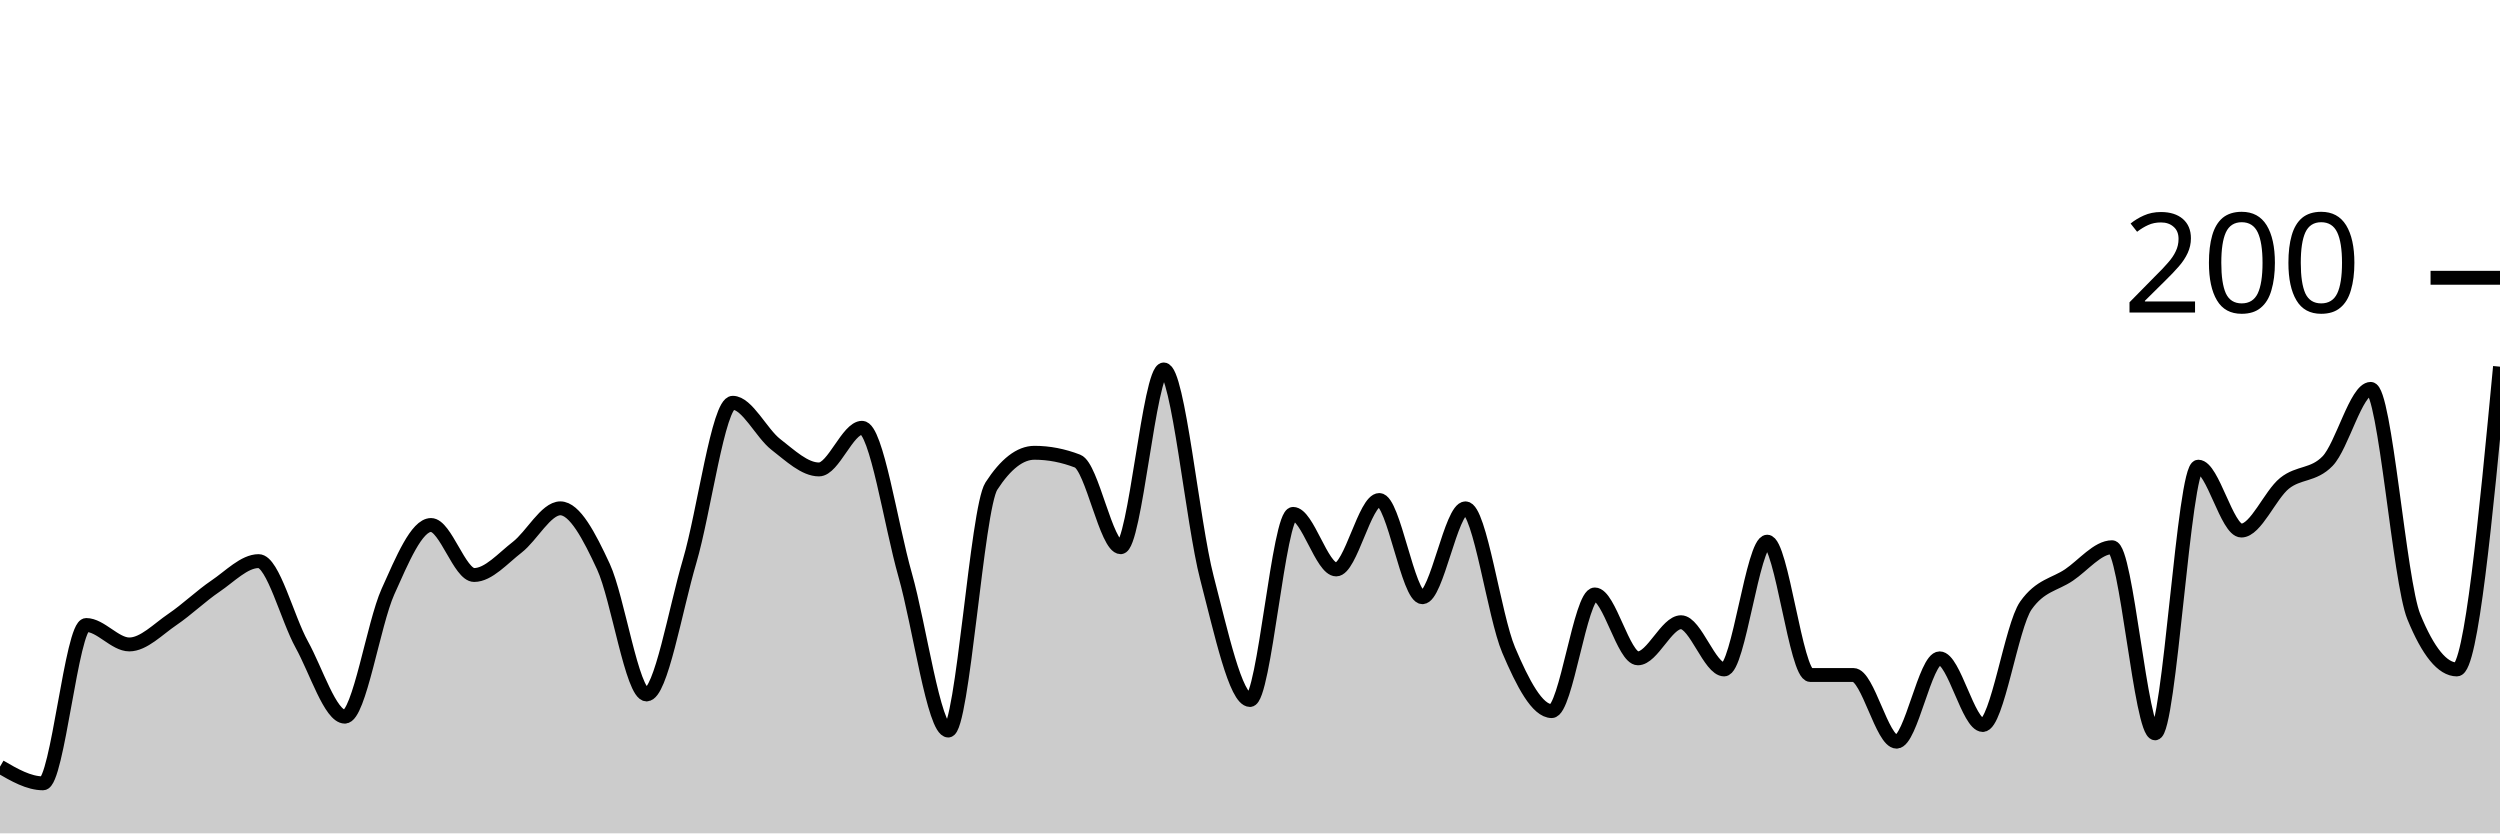
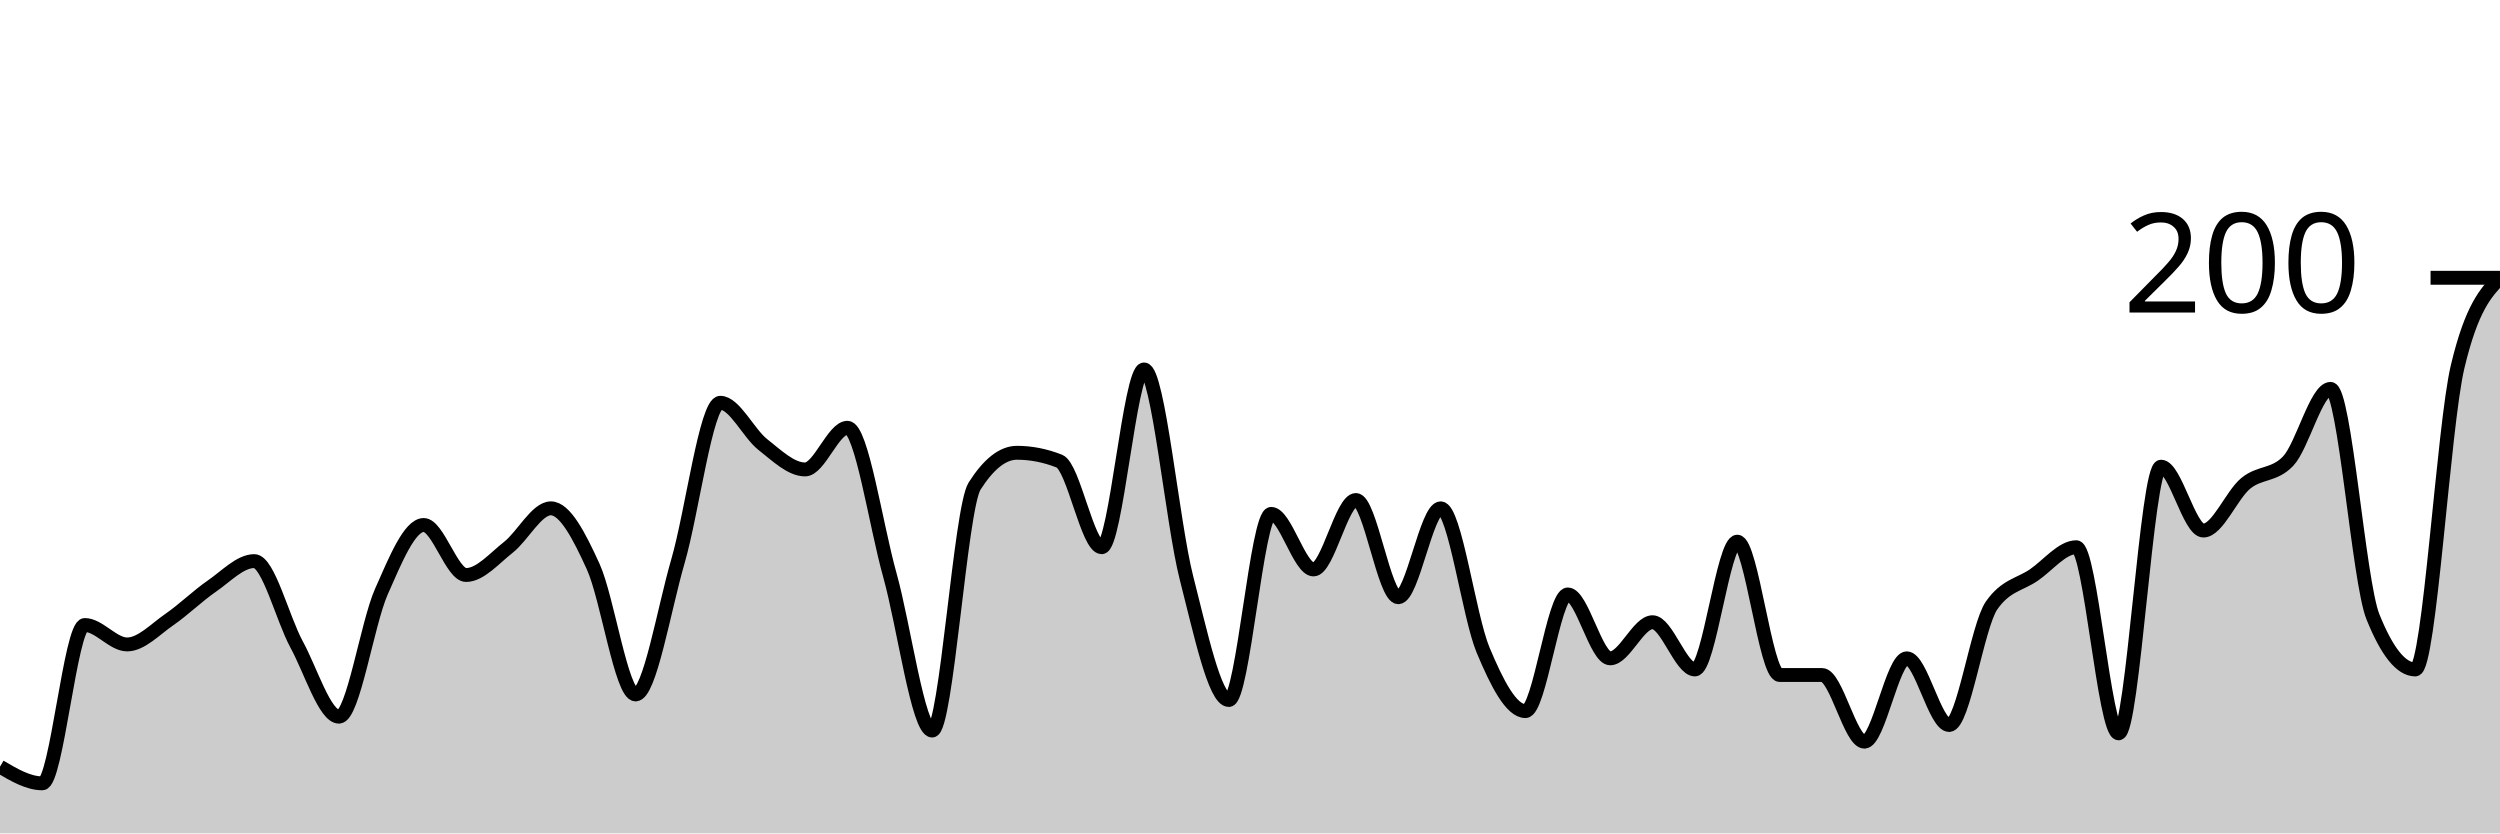
<svg xmlns="http://www.w3.org/2000/svg" viewBox="0 0 180 60">
  <g transform="translate(0,20)">
-     <path class="area" fill="rgba(0, 0, 0, 0.2)" d="M0,35.2C1.034,35.8,2.069,36.4,3.103,36.4C4.138,36.4,5.172,25,6.207,25C7.241,25,8.276,26.4,9.31,26.4C10.345,26.4,11.379,25.3,12.414,24.6C13.448,23.9,14.483,22.9,15.517,22.2C16.552,21.5,17.586,20.4,18.621,20.4C19.655,20.4,20.69,24.533,21.724,26.4C22.759,28.267,23.793,31.6,24.828,31.6C25.862,31.6,26.897,24.9,27.931,22.6C28.966,20.3,30,17.8,31.034,17.8C32.069,17.8,33.103,21.4,34.138,21.4C35.172,21.4,36.207,20.2,37.241,19.4C38.276,18.6,39.31,16.6,40.345,16.6C41.379,16.6,42.414,18.567,43.448,20.8C44.483,23.033,45.517,30,46.552,30C47.586,30,48.621,23.9,49.655,20.4C50.69,16.9,51.724,9,52.759,9C53.793,9,54.828,11.2,55.862,12C56.897,12.8,57.931,13.8,58.966,13.8C60,13.8,61.034,10.8,62.069,10.8C63.103,10.8,64.138,17.767,65.172,21.4C66.207,25.033,67.241,32.6,68.276,32.6C69.31,32.6,70.345,16.6,71.379,15C72.414,13.4,73.448,12.6,74.483,12.6C75.517,12.6,76.552,12.8,77.586,13.2C78.621,13.6,79.655,19.4,80.69,19.4C81.724,19.4,82.759,6.6,83.793,6.6C84.828,6.6,85.862,17.633,86.897,21.6C87.931,25.567,88.966,30.4,90,30.4C91.034,30.4,92.069,17,93.103,17C94.138,17,95.172,21,96.207,21C97.241,21,98.276,16,99.31,16C100.345,16,101.379,23,102.414,23C103.448,23,104.483,16.6,105.517,16.6C106.552,16.6,107.586,24.367,108.621,26.8C109.655,29.233,110.69,31.2,111.724,31.2C112.759,31.2,113.793,22.8,114.828,22.8C115.862,22.8,116.897,27.4,117.931,27.4C118.966,27.4,120,24.8,121.034,24.8C122.069,24.8,123.103,28.2,124.138,28.2C125.172,28.2,126.207,19,127.241,19C128.276,19,129.31,28.6,130.345,28.6C131.379,28.6,132.414,28.6,133.448,28.6C134.483,28.6,135.517,33.4,136.552,33.4C137.586,33.4,138.621,27.4,139.655,27.4C140.69,27.4,141.724,32.2,142.759,32.2C143.793,32.2,144.828,25.067,145.862,23.6C146.897,22.133,147.931,22.1,148.966,21.4C150,20.7,151.034,19.4,152.069,19.4C153.103,19.4,154.138,32.8,155.172,32.8C156.207,32.8,157.241,13.6,158.276,13.6C159.31,13.6,160.345,18.2,161.379,18.2C162.414,18.2,163.448,15.633,164.483,14.8C165.517,13.967,166.552,14.267,167.586,13.2C168.621,12.133,169.655,8,170.69,8C171.724,8,172.759,21.867,173.793,24.4C174.828,26.933,175.862,28.2,176.897,28.2C177.931,28.2,178.966,17.3,180,6.4L180,40C178.966,40,177.931,40,176.897,40C175.862,40,174.828,40,173.793,40C172.759,40,171.724,40,170.69,40C169.655,40,168.621,40,167.586,40C166.552,40,165.517,40,164.483,40C163.448,40,162.414,40,161.379,40C160.345,40,159.31,40,158.276,40C157.241,40,156.207,40,155.172,40C154.138,40,153.103,40,152.069,40C151.034,40,150,40,148.966,40C147.931,40,146.897,40,145.862,40C144.828,40,143.793,40,142.759,40C141.724,40,140.69,40,139.655,40C138.621,40,137.586,40,136.552,40C135.517,40,134.483,40,133.448,40C132.414,40,131.379,40,130.345,40C129.31,40,128.276,40,127.241,40C126.207,40,125.172,40,124.138,40C123.103,40,122.069,40,121.034,40C120,40,118.966,40,117.931,40C116.897,40,115.862,40,114.828,40C113.793,40,112.759,40,111.724,40C110.69,40,109.655,40,108.621,40C107.586,40,106.552,40,105.517,40C104.483,40,103.448,40,102.414,40C101.379,40,100.345,40,99.31,40C98.276,40,97.241,40,96.207,40C95.172,40,94.138,40,93.103,40C92.069,40,91.034,40,90,40C88.966,40,87.931,40,86.897,40C85.862,40,84.828,40,83.793,40C82.759,40,81.724,40,80.69,40C79.655,40,78.621,40,77.586,40C76.552,40,75.517,40,74.483,40C73.448,40,72.414,40,71.379,40C70.345,40,69.31,40,68.276,40C67.241,40,66.207,40,65.172,40C64.138,40,63.103,40,62.069,40C61.034,40,60,40,58.966,40C57.931,40,56.897,40,55.862,40C54.828,40,53.793,40,52.759,40C51.724,40,50.69,40,49.655,40C48.621,40,47.586,40,46.552,40C45.517,40,44.483,40,43.448,40C42.414,40,41.379,40,40.345,40C39.31,40,38.276,40,37.241,40C36.207,40,35.172,40,34.138,40C33.103,40,32.069,40,31.034,40C30,40,28.966,40,27.931,40C26.897,40,25.862,40,24.828,40C23.793,40,22.759,40,21.724,40C20.69,40,19.655,40,18.621,40C17.586,40,16.552,40,15.517,40C14.483,40,13.448,40,12.414,40C11.379,40,10.345,40,9.31,40C8.276,40,7.241,40,6.207,40C5.172,40,4.138,40,3.103,40C2.069,40,1.034,40,0,40Z" />
-     <path class="line" stroke="black" fill="none" d="M0,35.2C1.034,35.8,2.069,36.4,3.103,36.4C4.138,36.4,5.172,25,6.207,25C7.241,25,8.276,26.4,9.31,26.4C10.345,26.4,11.379,25.3,12.414,24.6C13.448,23.9,14.483,22.9,15.517,22.2C16.552,21.5,17.586,20.4,18.621,20.4C19.655,20.4,20.69,24.533,21.724,26.4C22.759,28.267,23.793,31.6,24.828,31.6C25.862,31.6,26.897,24.9,27.931,22.6C28.966,20.3,30,17.8,31.034,17.8C32.069,17.8,33.103,21.4,34.138,21.4C35.172,21.4,36.207,20.2,37.241,19.4C38.276,18.6,39.31,16.6,40.345,16.6C41.379,16.6,42.414,18.567,43.448,20.8C44.483,23.033,45.517,30,46.552,30C47.586,30,48.621,23.9,49.655,20.4C50.69,16.9,51.724,9,52.759,9C53.793,9,54.828,11.2,55.862,12C56.897,12.8,57.931,13.8,58.966,13.8C60,13.8,61.034,10.8,62.069,10.8C63.103,10.8,64.138,17.767,65.172,21.4C66.207,25.033,67.241,32.6,68.276,32.6C69.31,32.6,70.345,16.6,71.379,15C72.414,13.4,73.448,12.6,74.483,12.6C75.517,12.6,76.552,12.8,77.586,13.2C78.621,13.6,79.655,19.4,80.69,19.4C81.724,19.4,82.759,6.6,83.793,6.6C84.828,6.6,85.862,17.633,86.897,21.6C87.931,25.567,88.966,30.4,90,30.4C91.034,30.4,92.069,17,93.103,17C94.138,17,95.172,21,96.207,21C97.241,21,98.276,16,99.31,16C100.345,16,101.379,23,102.414,23C103.448,23,104.483,16.6,105.517,16.6C106.552,16.6,107.586,24.367,108.621,26.8C109.655,29.233,110.69,31.2,111.724,31.2C112.759,31.2,113.793,22.8,114.828,22.8C115.862,22.8,116.897,27.4,117.931,27.4C118.966,27.4,120,24.8,121.034,24.8C122.069,24.8,123.103,28.2,124.138,28.2C125.172,28.2,126.207,19,127.241,19C128.276,19,129.31,28.6,130.345,28.6C131.379,28.6,132.414,28.6,133.448,28.6C134.483,28.6,135.517,33.4,136.552,33.4C137.586,33.4,138.621,27.4,139.655,27.4C140.69,27.4,141.724,32.2,142.759,32.2C143.793,32.2,144.828,25.067,145.862,23.6C146.897,22.133,147.931,22.1,148.966,21.4C150,20.7,151.034,19.4,152.069,19.4C153.103,19.4,154.138,32.8,155.172,32.8C156.207,32.8,157.241,13.6,158.276,13.6C159.31,13.6,160.345,18.2,161.379,18.2C162.414,18.2,163.448,15.633,164.483,14.8C165.517,13.967,166.552,14.267,167.586,13.2C168.621,12.133,169.655,8,170.69,8C171.724,8,172.759,21.867,173.793,24.4C174.828,26.933,175.862,28.2,176.897,28.2C177.931,28.2,178.966,17.3,180,6.4" />
+     <path class="area" fill="rgba(0, 0, 0, 0.2)" d="M0,35.2C1.017,35.8,2.034,36.4,3.051,36.4C4.068,36.4,5.085,25,6.102,25C7.119,25,8.136,26.4,9.153,26.4C10.169,26.4,11.186,25.3,12.203,24.6C13.22,23.9,14.237,22.9,15.254,22.2C16.271,21.5,17.288,20.4,18.305,20.4C19.322,20.4,20.339,24.533,21.356,26.4C22.373,28.267,23.39,31.6,24.407,31.6C25.424,31.6,26.441,24.9,27.458,22.6C28.475,20.3,29.492,17.8,30.508,17.8C31.525,17.8,32.542,21.4,33.559,21.4C34.576,21.4,35.593,20.2,36.61,19.4C37.627,18.6,38.644,16.6,39.661,16.6C40.678,16.6,41.695,18.567,42.712,20.8C43.729,23.033,44.746,30,45.763,30C46.78,30,47.797,23.9,48.814,20.4C49.831,16.9,50.847,9,51.864,9C52.881,9,53.898,11.2,54.915,12C55.932,12.8,56.949,13.8,57.966,13.8C58.983,13.8,60,10.8,61.017,10.8C62.034,10.8,63.051,17.767,64.068,21.4C65.085,25.033,66.102,32.6,67.119,32.6C68.136,32.6,69.153,16.6,70.169,15C71.186,13.4,72.203,12.6,73.22,12.6C74.237,12.6,75.254,12.8,76.271,13.2C77.288,13.6,78.305,19.4,79.322,19.4C80.339,19.4,81.356,6.6,82.373,6.6C83.39,6.6,84.407,17.633,85.424,21.6C86.441,25.567,87.458,30.4,88.475,30.4C89.492,30.4,90.508,17,91.525,17C92.542,17,93.559,21,94.576,21C95.593,21,96.61,16,97.627,16C98.644,16,99.661,23,100.678,23C101.695,23,102.712,16.6,103.729,16.6C104.746,16.6,105.763,24.367,106.78,26.8C107.797,29.233,108.814,31.2,109.831,31.2C110.847,31.2,111.864,22.8,112.881,22.8C113.898,22.8,114.915,27.4,115.932,27.4C116.949,27.4,117.966,24.8,118.983,24.8C120,24.8,121.017,28.2,122.034,28.2C123.051,28.2,124.068,19,125.085,19C126.102,19,127.119,28.6,128.136,28.6C129.153,28.6,130.169,28.6,131.186,28.6C132.203,28.6,133.22,33.4,134.237,33.4C135.254,33.4,136.271,27.4,137.288,27.4C138.305,27.4,139.322,32.2,140.339,32.2C141.356,32.2,142.373,25.067,143.39,23.6C144.407,22.133,145.424,22.1,146.441,21.4C147.458,20.7,148.475,19.4,149.492,19.4C150.508,19.4,151.525,32.8,152.542,32.8C153.559,32.8,154.576,13.6,155.593,13.6C156.61,13.6,157.627,18.2,158.644,18.2C159.661,18.2,160.678,15.633,161.695,14.8C162.712,13.967,163.729,14.267,164.746,13.2C165.763,12.133,166.78,8,167.797,8C168.814,8,169.831,21.867,170.847,24.4C171.864,26.933,172.881,28.2,173.898,28.2C174.915,28.2,175.932,10.667,176.949,6.4C177.966,2.133,178.983,1.067,180,0L180,40C178.983,40,177.966,40,176.949,40C175.932,40,174.915,40,173.898,40C172.881,40,171.864,40,170.847,40C169.831,40,168.814,40,167.797,40C166.78,40,165.763,40,164.746,40C163.729,40,162.712,40,161.695,40C160.678,40,159.661,40,158.644,40C157.627,40,156.61,40,155.593,40C154.576,40,153.559,40,152.542,40C151.525,40,150.508,40,149.492,40C148.475,40,147.458,40,146.441,40C145.424,40,144.407,40,143.39,40C142.373,40,141.356,40,140.339,40C139.322,40,138.305,40,137.288,40C136.271,40,135.254,40,134.237,40C133.22,40,132.203,40,131.186,40C130.169,40,129.153,40,128.136,40C127.119,40,126.102,40,125.085,40C124.068,40,123.051,40,122.034,40C121.017,40,120,40,118.983,40C117.966,40,116.949,40,115.932,40C114.915,40,113.898,40,112.881,40C111.864,40,110.847,40,109.831,40C108.814,40,107.797,40,106.78,40C105.763,40,104.746,40,103.729,40C102.712,40,101.695,40,100.678,40C99.661,40,98.644,40,97.627,40C96.61,40,95.593,40,94.576,40C93.559,40,92.542,40,91.525,40C90.508,40,89.492,40,88.475,40C87.458,40,86.441,40,85.424,40C84.407,40,83.39,40,82.373,40C81.356,40,80.339,40,79.322,40C78.305,40,77.288,40,76.271,40C75.254,40,74.237,40,73.22,40C72.203,40,71.186,40,70.169,40C69.153,40,68.136,40,67.119,40C66.102,40,65.085,40,64.068,40C63.051,40,62.034,40,61.017,40C60,40,58.983,40,57.966,40C56.949,40,55.932,40,54.915,40C53.898,40,52.881,40,51.864,40C50.847,40,49.831,40,48.814,40C47.797,40,46.78,40,45.763,40C44.746,40,43.729,40,42.712,40C41.695,40,40.678,40,39.661,40C38.644,40,37.627,40,36.61,40C35.593,40,34.576,40,33.559,40C32.542,40,31.525,40,30.508,40C29.492,40,28.475,40,27.458,40C26.441,40,25.424,40,24.407,40C23.39,40,22.373,40,21.356,40C20.339,40,19.322,40,18.305,40C17.288,40,16.271,40,15.254,40C14.237,40,13.22,40,12.203,40C11.186,40,10.169,40,9.153,40C8.136,40,7.119,40,6.102,40C5.085,40,4.068,40,3.051,40C2.034,40,1.017,40,0,40Z" />
+     <path class="line" stroke="black" fill="none" d="M0,35.2C1.017,35.8,2.034,36.4,3.051,36.4C4.068,36.4,5.085,25,6.102,25C7.119,25,8.136,26.4,9.153,26.4C10.169,26.4,11.186,25.3,12.203,24.6C13.22,23.9,14.237,22.9,15.254,22.2C16.271,21.5,17.288,20.4,18.305,20.4C19.322,20.4,20.339,24.533,21.356,26.4C22.373,28.267,23.39,31.6,24.407,31.6C25.424,31.6,26.441,24.9,27.458,22.6C28.475,20.3,29.492,17.8,30.508,17.8C31.525,17.8,32.542,21.4,33.559,21.4C34.576,21.4,35.593,20.2,36.61,19.4C37.627,18.6,38.644,16.6,39.661,16.6C40.678,16.6,41.695,18.567,42.712,20.8C43.729,23.033,44.746,30,45.763,30C46.78,30,47.797,23.9,48.814,20.4C49.831,16.9,50.847,9,51.864,9C52.881,9,53.898,11.2,54.915,12C55.932,12.8,56.949,13.8,57.966,13.8C58.983,13.8,60,10.8,61.017,10.8C62.034,10.8,63.051,17.767,64.068,21.4C65.085,25.033,66.102,32.6,67.119,32.6C68.136,32.6,69.153,16.6,70.169,15C71.186,13.4,72.203,12.6,73.22,12.6C74.237,12.6,75.254,12.8,76.271,13.2C77.288,13.6,78.305,19.4,79.322,19.4C80.339,19.4,81.356,6.6,82.373,6.6C83.39,6.6,84.407,17.633,85.424,21.6C86.441,25.567,87.458,30.4,88.475,30.4C89.492,30.4,90.508,17,91.525,17C92.542,17,93.559,21,94.576,21C95.593,21,96.61,16,97.627,16C98.644,16,99.661,23,100.678,23C101.695,23,102.712,16.6,103.729,16.6C104.746,16.6,105.763,24.367,106.78,26.8C107.797,29.233,108.814,31.2,109.831,31.2C110.847,31.2,111.864,22.8,112.881,22.8C113.898,22.8,114.915,27.4,115.932,27.4C116.949,27.4,117.966,24.8,118.983,24.8C120,24.8,121.017,28.2,122.034,28.2C123.051,28.2,124.068,19,125.085,19C126.102,19,127.119,28.6,128.136,28.6C129.153,28.6,130.169,28.6,131.186,28.6C132.203,28.6,133.22,33.4,134.237,33.4C135.254,33.4,136.271,27.4,137.288,27.4C138.305,27.4,139.322,32.2,140.339,32.2C141.356,32.2,142.373,25.067,143.39,23.6C144.407,22.133,145.424,22.1,146.441,21.4C147.458,20.7,148.475,19.4,149.492,19.4C150.508,19.4,151.525,32.8,152.542,32.8C153.559,32.8,154.576,13.6,155.593,13.6C156.61,13.6,157.627,18.2,158.644,18.2C159.661,18.2,160.678,15.633,161.695,14.8C162.712,13.967,163.729,14.267,164.746,13.2C165.763,12.133,166.78,8,167.797,8C168.814,8,169.831,21.867,170.847,24.4C171.864,26.933,172.881,28.2,173.898,28.2C174.915,28.2,175.932,10.667,176.949,6.4C177.966,2.133,178.983,1.067,180,0" />
    <path class="axis-ceiling" stroke-width="1" stroke="black" fill="none" d="M175,0L180,0" />
    <text class="axis-ceiling-label" font-family="sans-serif" text-anchor="end" font-size="10px" x="170" y="2.5">200</text>
  </g>
</svg>
